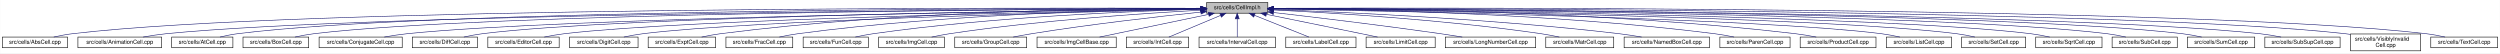
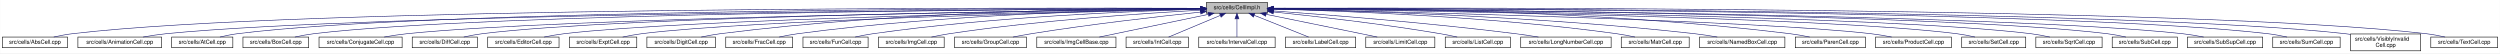
- <svg xmlns="http://www.w3.org/2000/svg" xmlns:xlink="http://www.w3.org/1999/xlink" width="4452pt" height="95pt" viewBox="0.00 0.00 4451.50 95.00">
+ <svg xmlns="http://www.w3.org/2000/svg" xmlns:xlink="http://www.w3.org/1999/xlink" width="4453pt" height="95pt" viewBox="0.00 0.00 4452.50 95.00">
  <g id="graph0" class="graph" transform="scale(1 1) rotate(0) translate(4 91)">
-     <polygon fill="white" stroke="transparent" points="-4,4 -4,-91 4447.5,-91 4447.5,4 -4,4" />
+     <polygon fill="white" stroke="transparent" points="-4,4 -4,-91 4448.5,-91 4448.5,4 -4,4" />
    <g id="node1" class="node">
      <g id="a_node1">
        <a xlink:title="Macros and types used only by cell implementations, not by cell users.">
          <polygon fill="#bfbfbf" stroke="black" points="2144.5,-67.5 2144.5,-86.5 2253.5,-86.5 2253.5,-67.5 2144.5,-67.5" />
          <text text-anchor="middle" x="2199" y="-74.5" font-family="Helvetica,sans-Serif" font-size="10.00">src/cells/CellImpl.h</text>
        </a>
      </g>
    </g>
    <g id="node2" class="node">
      <g id="a_node2">
        <a xlink:href="AbsCell_8cpp.html" target="_top" xlink:title="This file defines the class AbsCell.">
          <polygon fill="white" stroke="black" points="0,-6 0,-25 116,-25 116,-6 0,-6" />
          <text text-anchor="middle" x="58" y="-13" font-family="Helvetica,sans-Serif" font-size="10.00">src/cells/AbsCell.cpp</text>
        </a>
      </g>
    </g>
    <g id="edge1" class="edge">
      <path fill="none" stroke="midnightblue" d="M2134.12,-76.26C1828.21,-77.25 527.95,-78.53 125,-31 114.01,-29.7 102.16,-27.44 91.53,-25.07" />
      <polygon fill="midnightblue" stroke="midnightblue" points="2134.17,-79.76 2144.16,-76.23 2134.15,-72.76 2134.17,-79.76" />
    </g>
    <g id="node3" class="node">
      <g id="a_node3">
        <a xlink:href="AnimationCell_8cpp.html" target="_top" xlink:title="This file defines the class AnimationCell.">
          <polygon fill="white" stroke="black" points="134.5,-6 134.5,-25 283.5,-25 283.5,-6 134.5,-6" />
          <text text-anchor="middle" x="209" y="-13" font-family="Helvetica,sans-Serif" font-size="10.00">src/cells/AnimationCell.cpp</text>
        </a>
      </g>
    </g>
    <g id="edge2" class="edge">
      <path fill="none" stroke="midnightblue" d="M2133.81,-75.77C1842.83,-74.54 660.89,-67.37 292,-31 278.46,-29.67 263.81,-27.39 250.63,-25.03" />
      <polygon fill="midnightblue" stroke="midnightblue" points="2134.17,-79.27 2144.19,-75.81 2134.2,-72.27 2134.17,-79.27" />
    </g>
    <g id="node4" class="node">
      <g id="a_node4">
        <a xlink:href="AtCell_8cpp.html" target="_top" xlink:title="This file defines the class AtCell.">
          <polygon fill="white" stroke="black" points="301.5,-6 301.5,-25 410.5,-25 410.5,-6 301.5,-6" />
          <text text-anchor="middle" x="356" y="-13" font-family="Helvetica,sans-Serif" font-size="10.00">src/cells/AtCell.cpp</text>
        </a>
      </g>
    </g>
    <g id="edge3" class="edge">
      <path fill="none" stroke="midnightblue" d="M2134.04,-76.11C1855.48,-76.29 760.59,-74.18 419,-31 408.64,-29.69 397.5,-27.42 387.5,-25.06" />
      <polygon fill="midnightblue" stroke="midnightblue" points="2134.38,-79.6 2144.38,-76.1 2134.38,-72.6 2134.38,-79.6" />
    </g>
    <g id="node5" class="node">
      <g id="a_node5">
        <a xlink:href="BoxCell_8cpp.html" target="_top" xlink:title="This file defines the class BoxCell.">
          <polygon fill="white" stroke="black" points="428.5,-6 428.5,-25 545.5,-25 545.5,-6 428.5,-6" />
          <text text-anchor="middle" x="487" y="-13" font-family="Helvetica,sans-Serif" font-size="10.00">src/cells/BoxCell.cpp</text>
        </a>
      </g>
    </g>
    <g id="edge4" class="edge">
      <path fill="none" stroke="midnightblue" d="M2134.28,-75.81C1869.63,-74.78 868.87,-68.44 555,-31 543.85,-29.67 531.83,-27.39 521.04,-25.03" />
      <polygon fill="midnightblue" stroke="midnightblue" points="2134.48,-79.31 2144.49,-75.85 2134.51,-72.31 2134.48,-79.31" />
    </g>
    <g id="node6" class="node">
      <g id="a_node6">
        <a xlink:href="ConjugateCell_8cpp.html" target="_top" xlink:title="This file defines the class ConjugateCell.">
          <polygon fill="white" stroke="black" points="564,-6 564,-25 712,-25 712,-6 564,-6" />
          <text text-anchor="middle" x="638" y="-13" font-family="Helvetica,sans-Serif" font-size="10.00">src/cells/ConjugateCell.cpp</text>
        </a>
      </g>
    </g>
    <g id="edge5" class="edge">
      <path fill="none" stroke="midnightblue" d="M2134.02,-75.25C1886.3,-72.22 1001.1,-59.58 721,-31 707.61,-29.63 693.13,-27.38 680.06,-25.05" />
      <polygon fill="midnightblue" stroke="midnightblue" points="2134.25,-78.76 2144.29,-75.38 2134.33,-71.76 2134.25,-78.76" />
    </g>
    <g id="node7" class="node">
      <g id="a_node7">
        <a xlink:href="DiffCell_8cpp.html" target="_top" xlink:title="This file defines the class DiffCell.">
          <polygon fill="white" stroke="black" points="730,-6 730,-25 846,-25 846,-6 730,-6" />
          <text text-anchor="middle" x="788" y="-13" font-family="Helvetica,sans-Serif" font-size="10.00">src/cells/DiffCell.cpp</text>
        </a>
      </g>
    </g>
    <g id="edge6" class="edge">
      <path fill="none" stroke="midnightblue" d="M2134.15,-75.37C1901.17,-72.88 1107,-62.23 855,-31 844.13,-29.65 832.42,-27.4 821.88,-25.07" />
      <polygon fill="midnightblue" stroke="midnightblue" points="2134.45,-78.88 2144.49,-75.48 2134.53,-71.88 2134.45,-78.88" />
    </g>
    <g id="node8" class="node">
      <g id="a_node8">
        <a xlink:href="EditorCell_8cpp.html" target="_top" xlink:title="This file defines the class EditorCell.">
          <polygon fill="white" stroke="black" points="864.5,-6 864.5,-25 991.5,-25 991.5,-6 864.5,-6" />
          <text text-anchor="middle" x="928" y="-13" font-family="Helvetica,sans-Serif" font-size="10.00">src/cells/EditorCell.cpp</text>
        </a>
      </g>
    </g>
    <g id="edge7" class="edge">
      <path fill="none" stroke="midnightblue" d="M2134.06,-74.92C1917.83,-71.11 1223.32,-57.09 1001,-31 989.19,-29.61 976.44,-27.35 964.96,-25.02" />
      <polygon fill="midnightblue" stroke="midnightblue" points="2134.24,-78.42 2144.3,-75.1 2134.36,-71.42 2134.24,-78.42" />
    </g>
    <g id="node9" class="node">
      <g id="a_node9">
-         <a xlink:href="DigitCell_8cpp.html" target="_top" xlink:title="This file defines the class DigitCell.">
-           <polygon fill="white" stroke="black" points="1010,-6 1010,-25 1132,-25 1132,-6 1010,-6" />
-           <text text-anchor="middle" x="1071" y="-13" font-family="Helvetica,sans-Serif" font-size="10.00">src/cells/DigitCell.cpp</text>
+         <a xlink:href="ExptCell_8cpp.html" target="_top" xlink:title="This file defines the class ExptCell.">
+           <polygon fill="white" stroke="black" points="1010,-6 1010,-25 1130,-25 1130,-6 1010,-6" />
+           <text text-anchor="middle" x="1070" y="-13" font-family="Helvetica,sans-Serif" font-size="10.00">src/cells/ExptCell.cpp</text>
        </a>
      </g>
    </g>
    <g id="edge8" class="edge">
-       <path fill="none" stroke="midnightblue" d="M2134.34,-74.62C1935.49,-70.17 1334.79,-55.03 1141,-31 1129.79,-29.61 1117.71,-27.38 1106.79,-25.07" />
-       <polygon fill="midnightblue" stroke="midnightblue" points="2134.26,-78.12 2144.34,-74.84 2134.42,-71.12 2134.26,-78.12" />
+       <path fill="none" stroke="midnightblue" d="M2134.21,-74.65C1934.98,-70.27 1333.12,-55.35 1139,-31 1127.83,-29.6 1115.77,-27.33 1104.91,-25" />
+       <polygon fill="midnightblue" stroke="midnightblue" points="2134.16,-78.15 2144.23,-74.87 2134.31,-71.15 2134.16,-78.15" />
    </g>
    <g id="node10" class="node">
      <g id="a_node10">
-         <a xlink:href="ExptCell_8cpp.html" target="_top" xlink:title="This file defines the class ExptCell.">
-           <polygon fill="white" stroke="black" points="1150,-6 1150,-25 1270,-25 1270,-6 1150,-6" />
-           <text text-anchor="middle" x="1210" y="-13" font-family="Helvetica,sans-Serif" font-size="10.00">src/cells/ExptCell.cpp</text>
+         <a xlink:href="DigitCell_8cpp.html" target="_top" xlink:title="This file defines the class DigitCell.">
+           <polygon fill="white" stroke="black" points="1148,-6 1148,-25 1270,-25 1270,-6 1148,-6" />
+           <text text-anchor="middle" x="1209" y="-13" font-family="Helvetica,sans-Serif" font-size="10.00">src/cells/DigitCell.cpp</text>
        </a>
      </g>
    </g>
    <g id="edge9" class="edge">
-       <path fill="none" stroke="midnightblue" d="M2134.29,-76.34C1983.63,-76.38 1598,-72.06 1279,-31 1267.95,-29.58 1256.04,-27.33 1245.27,-25.03" />
-       <polygon fill="midnightblue" stroke="midnightblue" points="2134.3,-79.84 2144.29,-76.33 2134.29,-72.84 2134.3,-79.84" />
+       <path fill="none" stroke="midnightblue" d="M2134.29,-76.28C1983.65,-76.18 1598.06,-71.6 1279,-31 1267.8,-29.57 1255.71,-27.33 1244.79,-25.03" />
+       <polygon fill="midnightblue" stroke="midnightblue" points="2134.3,-79.78 2144.3,-76.28 2134.3,-72.78 2134.3,-79.78" />
    </g>
    <g id="node11" class="node">
      <g id="a_node11">
        <a xlink:href="FracCell_8cpp.html" target="_top" xlink:title="This file defines the class FracCell.">
          <polygon fill="white" stroke="black" points="1288.5,-6 1288.5,-25 1407.5,-25 1407.5,-6 1288.5,-6" />
          <text text-anchor="middle" x="1348" y="-13" font-family="Helvetica,sans-Serif" font-size="10.00">src/cells/FracCell.cpp</text>
        </a>
      </g>
    </g>
    <g id="edge10" class="edge">
      <path fill="none" stroke="midnightblue" d="M2134.09,-75.54C1999.7,-73.87 1681.4,-66.19 1417,-31 1406.08,-29.55 1394.31,-27.32 1383.64,-25.05" />
      <polygon fill="midnightblue" stroke="midnightblue" points="2134.18,-79.04 2144.22,-75.66 2134.26,-72.04 2134.18,-79.04" />
    </g>
    <g id="node12" class="node">
      <g id="a_node12">
        <a xlink:href="FunCell_8cpp.html" target="_top" xlink:title="This file defines the class FunCell.">
          <polygon fill="white" stroke="black" points="1426,-6 1426,-25 1542,-25 1542,-6 1426,-6" />
          <text text-anchor="middle" x="1484" y="-13" font-family="Helvetica,sans-Serif" font-size="10.00">src/cells/FunCell.cpp</text>
        </a>
      </g>
    </g>
    <g id="edge11" class="edge">
      <path fill="none" stroke="midnightblue" d="M2133.87,-74.57C2016.72,-71.32 1762.88,-61.12 1551,-31 1540.51,-29.51 1529.22,-27.3 1518.95,-25.06" />
      <polygon fill="midnightblue" stroke="midnightblue" points="2134.01,-78.08 2144.1,-74.85 2134.2,-71.08 2134.01,-78.08" />
    </g>
    <g id="node13" class="node">
      <g id="a_node13">
        <a xlink:href="ImgCell_8cpp.html" target="_top" xlink:title="This file defines the class ImgCell.">
          <polygon fill="white" stroke="black" points="1560.5,-6 1560.5,-25 1677.5,-25 1677.5,-6 1560.5,-6" />
          <text text-anchor="middle" x="1619" y="-13" font-family="Helvetica,sans-Serif" font-size="10.00">src/cells/ImgCell.cpp</text>
        </a>
      </g>
    </g>
    <g id="edge12" class="edge">
      <path fill="none" stroke="midnightblue" d="M2134.19,-72.85C2036.72,-67.54 1846.8,-54.97 1687,-31 1676.5,-29.42 1665.18,-27.22 1654.85,-25" />
      <polygon fill="midnightblue" stroke="midnightblue" points="2134.01,-76.35 2144.18,-73.39 2134.38,-69.36 2134.01,-76.35" />
    </g>
    <g id="node14" class="node">
      <g id="a_node14">
        <a xlink:href="GroupCell_8cpp.html" target="_top" xlink:title="This file defines the class GroupCell.">
          <polygon fill="white" stroke="black" points="1696,-6 1696,-25 1824,-25 1824,-6 1696,-6" />
          <text text-anchor="middle" x="1760" y="-13" font-family="Helvetica,sans-Serif" font-size="10.00">src/cells/GroupCell.cpp</text>
        </a>
      </g>
    </g>
    <g id="edge13" class="edge">
      <path fill="none" stroke="midnightblue" d="M2134.25,-69.5C2060.94,-61.8 1938.05,-47.87 1833,-31 1822.28,-29.28 1810.74,-27.13 1800.07,-25.01" />
      <polygon fill="midnightblue" stroke="midnightblue" points="2133.95,-72.99 2144.26,-70.54 2134.67,-66.02 2133.95,-72.99" />
    </g>
    <g id="node15" class="node">
      <g id="a_node15">
        <a xlink:href="ImgCellBase_8cpp.html" target="_top" xlink:title="This file defines the class ImgCellBase.">
          <polygon fill="white" stroke="black" points="1842.5,-6 1842.5,-25 1983.5,-25 1983.5,-6 1842.5,-6" />
          <text text-anchor="middle" x="1913" y="-13" font-family="Helvetica,sans-Serif" font-size="10.00">src/cells/ImgCellBase.cpp</text>
        </a>
      </g>
    </g>
    <g id="edge14" class="edge">
      <path fill="none" stroke="midnightblue" d="M2148.06,-65.4C2092.61,-53.87 2005.05,-35.65 1953.9,-25.01" />
      <polygon fill="midnightblue" stroke="midnightblue" points="2147.52,-68.86 2158.02,-67.48 2148.95,-62.01 2147.52,-68.86" />
    </g>
    <g id="node16" class="node">
      <g id="a_node16">
        <a xlink:href="IntCell_8cpp.html" target="_top" xlink:title="This file defines the class IntCell.">
          <polygon fill="white" stroke="black" points="2001.5,-6 2001.5,-25 2112.5,-25 2112.5,-6 2001.5,-6" />
          <text text-anchor="middle" x="2057" y="-13" font-family="Helvetica,sans-Serif" font-size="10.00">src/cells/IntCell.cpp</text>
        </a>
      </g>
    </g>
    <g id="edge15" class="edge">
      <path fill="none" stroke="midnightblue" d="M2169.12,-63.48C2141.54,-51.92 2101.33,-35.08 2077.31,-25.01" />
      <polygon fill="midnightblue" stroke="midnightblue" points="2168.08,-66.84 2178.65,-67.48 2170.78,-60.38 2168.08,-66.84" />
    </g>
    <g id="node17" class="node">
      <g id="a_node17">
        <a xlink:href="IntervalCell_8cpp.html" target="_top" xlink:title="This file defines the class IntervalCell.">
          <polygon fill="white" stroke="black" points="2131,-6 2131,-25 2267,-25 2267,-6 2131,-6" />
          <text text-anchor="middle" x="2199" y="-13" font-family="Helvetica,sans-Serif" font-size="10.00">src/cells/IntervalCell.cpp</text>
        </a>
      </g>
    </g>
    <g id="edge16" class="edge">
      <path fill="none" stroke="midnightblue" d="M2199,-57.32C2199,-46.5 2199,-33.4 2199,-25.01" />
      <polygon fill="midnightblue" stroke="midnightblue" points="2195.5,-57.48 2199,-67.48 2202.5,-57.48 2195.5,-57.48" />
    </g>
    <g id="node18" class="node">
      <g id="a_node18">
        <a xlink:href="LabelCell_8cpp.html" target="_top" xlink:title="This file defines the class LabelCell.">
          <polygon fill="white" stroke="black" points="2285.5,-6 2285.5,-25 2410.5,-25 2410.5,-6 2285.5,-6" />
          <text text-anchor="middle" x="2348" y="-13" font-family="Helvetica,sans-Serif" font-size="10.00">src/cells/LabelCell.cpp</text>
        </a>
      </g>
    </g>
    <g id="edge17" class="edge">
      <path fill="none" stroke="midnightblue" d="M2229.97,-63.63C2258.92,-52.07 2301.37,-35.12 2326.69,-25.01" />
      <polygon fill="midnightblue" stroke="midnightblue" points="2228.34,-60.52 2220.35,-67.48 2230.93,-67.02 2228.34,-60.52" />
    </g>
    <g id="node19" class="node">
      <g id="a_node19">
        <a xlink:href="LimitCell_8cpp.html" target="_top" xlink:title="This file defines the class LimitCell.">
          <polygon fill="white" stroke="black" points="2428.5,-6 2428.5,-25 2551.5,-25 2551.5,-6 2428.5,-6" />
          <text text-anchor="middle" x="2490" y="-13" font-family="Helvetica,sans-Serif" font-size="10.00">src/cells/LimitCell.cpp</text>
        </a>
      </g>
    </g>
    <g id="edge18" class="edge">
      <path fill="none" stroke="midnightblue" d="M2251.02,-65.46C2295.82,-56.37 2362.18,-42.88 2420,-31 2429.36,-29.08 2439.42,-27 2448.92,-25.03" />
      <polygon fill="midnightblue" stroke="midnightblue" points="2250.07,-62.08 2240.96,-67.5 2251.46,-68.94 2250.07,-62.08" />
    </g>
    <g id="node20" class="node">
      <g id="a_node20">
-         <a xlink:href="LongNumberCell_8cpp.html" target="_top" xlink:title="This file defines the class LongNumberCell.">
-           <polygon fill="white" stroke="black" points="2569.5,-6 2569.5,-25 2730.5,-25 2730.5,-6 2569.5,-6" />
-           <text text-anchor="middle" x="2650" y="-13" font-family="Helvetica,sans-Serif" font-size="10.00">src/cells/LongNumberCell.cpp</text>
+         <a xlink:href="ListCell_8cpp.html" target="_top" xlink:title="This file defines the class ListCell.">
+           <polygon fill="white" stroke="black" points="2570,-6 2570,-25 2686,-25 2686,-6 2570,-6" />
+           <text text-anchor="middle" x="2628" y="-13" font-family="Helvetica,sans-Serif" font-size="10.00">src/cells/ListCell.cpp</text>
        </a>
      </g>
    </g>
    <g id="edge19" class="edge">
-       <path fill="none" stroke="midnightblue" d="M2264.01,-68.67C2336.55,-60.32 2457.33,-45.88 2561,-31 2573.55,-29.2 2587.07,-27.08 2599.69,-25.04" />
-       <polygon fill="midnightblue" stroke="midnightblue" points="2263.2,-65.24 2253.67,-69.86 2264,-72.19 2263.2,-65.24" />
+       <path fill="none" stroke="midnightblue" d="M2264.17,-69.67C2336.84,-62.21 2457.75,-48.55 2561,-31 2570.86,-29.32 2581.46,-27.19 2591.25,-25.07" />
+       <polygon fill="midnightblue" stroke="midnightblue" points="2263.4,-66.23 2253.8,-70.73 2264.11,-73.2 2263.4,-66.23" />
    </g>
    <g id="node21" class="node">
      <g id="a_node21">
-         <a xlink:href="MatrCell_8cpp.html" target="_top" xlink:title="This file defines the class MatrCell.">
-           <polygon fill="white" stroke="black" points="2748.5,-6 2748.5,-25 2869.5,-25 2869.5,-6 2748.5,-6" />
-           <text text-anchor="middle" x="2809" y="-13" font-family="Helvetica,sans-Serif" font-size="10.00">src/cells/MatrCell.cpp</text>
+         <a xlink:href="LongNumberCell_8cpp.html" target="_top" xlink:title="This file defines the class LongNumberCell.">
+           <polygon fill="white" stroke="black" points="2704.5,-6 2704.5,-25 2865.5,-25 2865.5,-6 2704.5,-6" />
+           <text text-anchor="middle" x="2785" y="-13" font-family="Helvetica,sans-Serif" font-size="10.00">src/cells/LongNumberCell.cpp</text>
        </a>
      </g>
    </g>
    <g id="edge20" class="edge">
-       <path fill="none" stroke="midnightblue" d="M2263.91,-73.21C2365.76,-68.24 2569.14,-55.96 2740,-31 2750.66,-29.44 2762.14,-27.24 2772.63,-25.03" />
-       <polygon fill="midnightblue" stroke="midnightblue" points="2263.6,-69.72 2253.78,-73.69 2263.93,-76.71 2263.6,-69.72" />
+       <path fill="none" stroke="midnightblue" d="M2263.83,-71.56C2358.7,-64.73 2540.84,-50.39 2695,-31 2708.35,-29.32 2722.75,-27.16 2736.04,-25.02" />
+       <polygon fill="midnightblue" stroke="midnightblue" points="2263.54,-68.07 2253.81,-72.27 2264.04,-75.05 2263.54,-68.07" />
    </g>
    <g id="node22" class="node">
      <g id="a_node22">
-         <a xlink:href="NamedBoxCell_8cpp.html" target="_top" xlink:title="This file defines the class NamedBoxCell.">
-           <polygon fill="white" stroke="black" points="2888,-6 2888,-25 3040,-25 3040,-6 2888,-6" />
-           <text text-anchor="middle" x="2964" y="-13" font-family="Helvetica,sans-Serif" font-size="10.00">src/cells/NamedBoxCell.cpp</text>
+         <a xlink:href="MatrCell_8cpp.html" target="_top" xlink:title="This file defines the class MatrCell.">
+           <polygon fill="white" stroke="black" points="2883.5,-6 2883.5,-25 3004.5,-25 3004.5,-6 2883.5,-6" />
+           <text text-anchor="middle" x="2944" y="-13" font-family="Helvetica,sans-Serif" font-size="10.00">src/cells/MatrCell.cpp</text>
        </a>
      </g>
    </g>
    <g id="edge21" class="edge">
-       <path fill="none" stroke="midnightblue" d="M2264.05,-73.92C2385.33,-69.56 2654.08,-57.55 2879,-31 2892.08,-29.46 2906.22,-27.26 2919.13,-25.04" />
-       <polygon fill="midnightblue" stroke="midnightblue" points="2263.69,-70.43 2253.82,-74.29 2263.94,-77.43 2263.69,-70.43" />
+       <path fill="none" stroke="midnightblue" d="M2263.77,-74.72C2384.51,-71.65 2651.95,-61.7 2875,-31 2885.79,-29.51 2897.42,-27.31 2908,-25.06" />
+       <polygon fill="midnightblue" stroke="midnightblue" points="2263.5,-71.22 2253.59,-74.97 2263.67,-78.22 2263.5,-71.22" />
    </g>
    <g id="node23" class="node">
      <g id="a_node23">
-         <a xlink:href="ParenCell_8cpp.html" target="_top" xlink:title="This file defines the class ParenCell.">
-           <polygon fill="white" stroke="black" points="3058.5,-6 3058.5,-25 3183.5,-25 3183.5,-6 3058.5,-6" />
-           <text text-anchor="middle" x="3121" y="-13" font-family="Helvetica,sans-Serif" font-size="10.00">src/cells/ParenCell.cpp</text>
+         <a xlink:href="NamedBoxCell_8cpp.html" target="_top" xlink:title="This file defines the class NamedBoxCell.">
+           <polygon fill="white" stroke="black" points="3023,-6 3023,-25 3175,-25 3175,-6 3023,-6" />
+           <text text-anchor="middle" x="3099" y="-13" font-family="Helvetica,sans-Serif" font-size="10.00">src/cells/NamedBoxCell.cpp</text>
        </a>
      </g>
    </g>
    <g id="edge22" class="edge">
-       <path fill="none" stroke="midnightblue" d="M2264.27,-75.78C2407.11,-74.59 2757.94,-67.81 3049,-31 3060.39,-29.56 3072.66,-27.34 3083.8,-25.07" />
-       <polygon fill="midnightblue" stroke="midnightblue" points="2263.91,-72.28 2253.94,-75.86 2263.97,-79.28 2263.91,-72.28" />
+       <path fill="none" stroke="midnightblue" d="M2263.95,-74.92C2402.29,-72.07 2736.08,-62.27 3014,-31 3027.24,-29.51 3041.55,-27.3 3054.58,-25.06" />
+       <polygon fill="midnightblue" stroke="midnightblue" points="2263.47,-71.43 2253.54,-75.13 2263.61,-78.43 2263.47,-71.43" />
    </g>
    <g id="node24" class="node">
      <g id="a_node24">
-         <a xlink:href="ProductCell_8cpp.html" target="_top" xlink:title="This file defines the class ProductCell.">
-           <polygon fill="white" stroke="black" points="3201.5,-6 3201.5,-25 3336.5,-25 3336.5,-6 3201.5,-6" />
-           <text text-anchor="middle" x="3269" y="-13" font-family="Helvetica,sans-Serif" font-size="10.00">src/cells/ProductCell.cpp</text>
+         <a xlink:href="ParenCell_8cpp.html" target="_top" xlink:title="This file defines the class ParenCell.">
+           <polygon fill="white" stroke="black" points="3193.5,-6 3193.5,-25 3318.5,-25 3318.5,-6 3193.5,-6" />
+           <text text-anchor="middle" x="3256" y="-13" font-family="Helvetica,sans-Serif" font-size="10.00">src/cells/ParenCell.cpp</text>
        </a>
      </g>
    </g>
    <g id="edge23" class="edge">
-       <path fill="none" stroke="midnightblue" d="M2263.72,-76.27C2422.57,-76.24 2844.23,-71.95 3193,-31 3205.14,-29.57 3218.25,-27.33 3230.11,-25.03" />
-       <polygon fill="midnightblue" stroke="midnightblue" points="2263.64,-72.77 2253.64,-76.27 2263.63,-79.77 2263.64,-72.77" />
+       <path fill="none" stroke="midnightblue" d="M2263.73,-76.46C2421.64,-76.84 2839.01,-73.37 3184,-31 3195.52,-29.59 3207.94,-27.34 3219.18,-25.04" />
+       <polygon fill="midnightblue" stroke="midnightblue" points="2263.71,-72.96 2253.7,-76.43 2263.69,-79.96 2263.71,-72.96" />
    </g>
    <g id="node25" class="node">
      <g id="a_node25">
-         <a xlink:href="ListCell_8cpp.html" target="_top" xlink:title="This file defines the class ListCell.">
-           <polygon fill="white" stroke="black" points="3355,-6 3355,-25 3471,-25 3471,-6 3355,-6" />
-           <text text-anchor="middle" x="3413" y="-13" font-family="Helvetica,sans-Serif" font-size="10.00">src/cells/ListCell.cpp</text>
+         <a xlink:href="ProductCell_8cpp.html" target="_top" xlink:title="This file defines the class ProductCell.">
+           <polygon fill="white" stroke="black" points="3336.5,-6 3336.5,-25 3471.5,-25 3471.5,-6 3336.5,-6" />
+           <text text-anchor="middle" x="3404" y="-13" font-family="Helvetica,sans-Serif" font-size="10.00">src/cells/ProductCell.cpp</text>
        </a>
      </g>
    </g>
    <g id="edge24" class="edge">
-       <path fill="none" stroke="midnightblue" d="M2264.01,-74.94C2474.24,-71.27 3134.33,-57.85 3346,-31 3356.86,-29.62 3368.57,-27.36 3379.11,-25.03" />
-       <polygon fill="midnightblue" stroke="midnightblue" points="2263.69,-71.44 2253.75,-75.11 2263.81,-78.44 2263.69,-71.44" />
+       <path fill="none" stroke="midnightblue" d="M2263.68,-74.69C2471.31,-70.28 3119.58,-54.9 3328,-31 3340.14,-29.61 3353.26,-27.37 3365.12,-25.07" />
+       <polygon fill="midnightblue" stroke="midnightblue" points="2263.47,-71.19 2253.54,-74.9 2263.62,-78.19 2263.47,-71.19" />
    </g>
    <g id="node26" class="node">
      <g id="a_node26">
        <a xlink:href="SetCell_8cpp.html" target="_top" xlink:title="This file defines the class SetCell.">
-           <polygon fill="white" stroke="black" points="3489,-6 3489,-25 3603,-25 3603,-6 3489,-6" />
-           <text text-anchor="middle" x="3546" y="-13" font-family="Helvetica,sans-Serif" font-size="10.00">src/cells/SetCell.cpp</text>
+           <polygon fill="white" stroke="black" points="3490,-6 3490,-25 3604,-25 3604,-6 3490,-6" />
+           <text text-anchor="middle" x="3547" y="-13" font-family="Helvetica,sans-Serif" font-size="10.00">src/cells/SetCell.cpp</text>
        </a>
      </g>
    </g>
    <g id="edge25" class="edge">
-       <path fill="none" stroke="midnightblue" d="M2263.87,-75.28C2489.74,-72.51 3240.96,-61.2 3480,-31 3490.71,-29.65 3502.24,-27.39 3512.63,-25.06" />
-       <polygon fill="midnightblue" stroke="midnightblue" points="2263.78,-71.78 2253.83,-75.4 2263.87,-78.78 2263.78,-71.78" />
+       <path fill="none" stroke="midnightblue" d="M2263.53,-75.28C2489.11,-72.53 3241.63,-61.24 3481,-31 3491.71,-29.65 3503.24,-27.39 3513.63,-25.06" />
+       <polygon fill="midnightblue" stroke="midnightblue" points="2263.46,-71.78 2253.51,-75.4 2263.55,-78.78 2263.46,-71.78" />
    </g>
    <g id="node27" class="node">
      <g id="a_node27">
        <a xlink:href="SqrtCell_8cpp.html" target="_top" xlink:title="This file defines the class SqrtCell.">
-           <polygon fill="white" stroke="black" points="3621,-6 3621,-25 3739,-25 3739,-6 3621,-6" />
-           <text text-anchor="middle" x="3680" y="-13" font-family="Helvetica,sans-Serif" font-size="10.00">src/cells/SqrtCell.cpp</text>
+           <polygon fill="white" stroke="black" points="3622,-6 3622,-25 3740,-25 3740,-6 3622,-6" />
+           <text text-anchor="middle" x="3681" y="-13" font-family="Helvetica,sans-Serif" font-size="10.00">src/cells/SqrtCell.cpp</text>
        </a>
      </g>
    </g>
    <g id="edge26" class="edge">
-       <path fill="none" stroke="midnightblue" d="M2263.94,-75.47C2504.65,-73.26 3345.82,-63.36 3612,-31 3623.14,-29.65 3635.17,-27.36 3645.96,-25" />
-       <polygon fill="midnightblue" stroke="midnightblue" points="2263.57,-71.97 2253.6,-75.56 2263.63,-78.97 2263.57,-71.97" />
+       <path fill="none" stroke="midnightblue" d="M2263.98,-75.47C2504.87,-73.27 3346.63,-63.38 3613,-31 3624.14,-29.65 3636.17,-27.36 3646.96,-25" />
+       <polygon fill="midnightblue" stroke="midnightblue" points="2263.61,-71.97 2253.64,-75.56 2263.67,-78.97 2263.61,-71.97" />
    </g>
    <g id="node28" class="node">
      <g id="a_node28">
        <a xlink:href="SubCell_8cpp.html" target="_top" xlink:title="This file defines the class SubCell.">
-           <polygon fill="white" stroke="black" points="3757,-6 3757,-25 3873,-25 3873,-6 3757,-6" />
-           <text text-anchor="middle" x="3815" y="-13" font-family="Helvetica,sans-Serif" font-size="10.00">src/cells/SubCell.cpp</text>
+           <polygon fill="white" stroke="black" points="3758,-6 3758,-25 3874,-25 3874,-6 3758,-6" />
+           <text text-anchor="middle" x="3816" y="-13" font-family="Helvetica,sans-Serif" font-size="10.00">src/cells/SubCell.cpp</text>
        </a>
      </g>
    </g>
    <g id="edge27" class="edge">
-       <path fill="none" stroke="midnightblue" d="M2263.73,-75.71C2518.68,-74.31 3453.8,-66.8 3748,-31 3758.99,-29.66 3770.83,-27.38 3781.47,-25.02" />
-       <polygon fill="midnightblue" stroke="midnightblue" points="2263.51,-72.21 2253.53,-75.76 2263.55,-79.21 2263.51,-72.21" />
+       <path fill="none" stroke="midnightblue" d="M2263.78,-75.71C2518.88,-74.32 3454.61,-66.82 3749,-31 3759.99,-29.66 3771.83,-27.38 3782.47,-25.02" />
+       <polygon fill="midnightblue" stroke="midnightblue" points="2263.54,-72.21 2253.56,-75.76 2263.58,-79.21 2263.54,-72.21" />
    </g>
    <g id="node29" class="node">
      <g id="a_node29">
-         <a xlink:href="SumCell_8cpp.html" target="_top" xlink:title="This file defines the class SumCell.">
-           <polygon fill="white" stroke="black" points="3891,-6 3891,-25 4011,-25 4011,-6 3891,-6" />
-           <text text-anchor="middle" x="3951" y="-13" font-family="Helvetica,sans-Serif" font-size="10.00">src/cells/SumCell.cpp</text>
+         <a xlink:href="SubSupCell_8cpp.html" target="_top" xlink:title="This file defines the class SubSupCell.">
+           <polygon fill="white" stroke="black" points="3892,-6 3892,-25 4026,-25 4026,-6 3892,-6" />
+           <text text-anchor="middle" x="3959" y="-13" font-family="Helvetica,sans-Serif" font-size="10.00">src/cells/SubSupCell.cpp</text>
        </a>
      </g>
    </g>
    <g id="edge28" class="edge">
-       <path fill="none" stroke="midnightblue" d="M2263.9,-75.83C2532.74,-74.88 3560.08,-68.81 3882,-31 3893.31,-29.67 3905.5,-27.4 3916.45,-25.03" />
-       <polygon fill="midnightblue" stroke="midnightblue" points="2263.52,-72.33 2253.53,-75.87 2263.54,-79.33 2263.52,-72.33" />
+       <path fill="none" stroke="midnightblue" d="M2263.92,-75.67C2532.85,-74.09 3560.55,-65.84 3883,-31 3895.42,-29.66 3908.85,-27.38 3920.91,-25.02" />
+       <polygon fill="midnightblue" stroke="midnightblue" points="2263.53,-72.17 2253.55,-75.73 2263.57,-79.17 2263.53,-72.17" />
    </g>
    <g id="node30" class="node">
      <g id="a_node30">
-         <a xlink:href="SubSupCell_8cpp.html" target="_top" xlink:title="This file defines the class SubSupCell.">
-           <polygon fill="white" stroke="black" points="4029,-6 4029,-25 4163,-25 4163,-6 4029,-6" />
-           <text text-anchor="middle" x="4096" y="-13" font-family="Helvetica,sans-Serif" font-size="10.00">src/cells/SubSupCell.cpp</text>
+         <a xlink:href="SumCell_8cpp.html" target="_top" xlink:title="This file defines the class SumCell.">
+           <polygon fill="white" stroke="black" points="4044,-6 4044,-25 4164,-25 4164,-6 4044,-6" />
+           <text text-anchor="middle" x="4104" y="-13" font-family="Helvetica,sans-Serif" font-size="10.00">src/cells/SumCell.cpp</text>
        </a>
      </g>
    </g>
    <g id="edge29" class="edge">
-       <path fill="none" stroke="midnightblue" d="M2263.58,-75.82C2545.4,-74.83 3669.01,-68.56 4020,-31 4032.42,-29.67 4045.85,-27.39 4057.91,-25.03" />
-       <polygon fill="midnightblue" stroke="midnightblue" points="2263.51,-72.32 2253.52,-75.86 2263.53,-79.32 2263.51,-72.32" />
+       <path fill="none" stroke="midnightblue" d="M2263.66,-76C2547.09,-75.75 3681.29,-72.15 4035,-31 4046.31,-29.68 4058.51,-27.41 4069.46,-25.05" />
+       <polygon fill="midnightblue" stroke="midnightblue" points="2263.54,-72.5 2253.55,-76.01 2263.55,-79.5 2263.54,-72.5" />
    </g>
    <g id="node31" class="node">
      <g id="a_node31">
        <a xlink:href="VisiblyInvalidCell_8cpp.html" target="_top" xlink:title="This file defines the class VisiblyInvalidCell.">
-           <polygon fill="white" stroke="black" points="4181.5,-0.5 4181.5,-30.5 4306.5,-30.5 4306.5,-0.5 4181.5,-0.5" />
-           <text text-anchor="start" x="4189.5" y="-18.5" font-family="Helvetica,sans-Serif" font-size="10.00">src/cells/VisiblyInvalid</text>
-           <text text-anchor="middle" x="4244" y="-7.5" font-family="Helvetica,sans-Serif" font-size="10.00">Cell.cpp</text>
+           <polygon fill="white" stroke="black" points="4182.5,-0.5 4182.5,-30.5 4307.5,-30.5 4307.5,-0.5 4182.5,-0.5" />
+           <text text-anchor="start" x="4190.5" y="-18.5" font-family="Helvetica,sans-Serif" font-size="10.00">src/cells/VisiblyInvalid</text>
+           <text text-anchor="middle" x="4245" y="-7.5" font-family="Helvetica,sans-Serif" font-size="10.00">Cell.cpp</text>
        </a>
      </g>
    </g>
    <g id="edge30" class="edge">
-       <path fill="none" stroke="midnightblue" d="M2264.05,-76.05C2561.01,-76.07 3789.82,-73.51 4172,-31 4175.04,-30.66 4178.15,-30.26 4181.27,-29.81" />
-       <polygon fill="midnightblue" stroke="midnightblue" points="2263.88,-72.55 2253.88,-76.05 2263.88,-79.55 2263.88,-72.55" />
+       <path fill="none" stroke="midnightblue" d="M2264.08,-76.06C2561.19,-76.07 3790.63,-73.53 4173,-31 4176.04,-30.66 4179.15,-30.26 4182.27,-29.81" />
+       <polygon fill="midnightblue" stroke="midnightblue" points="2263.91,-72.56 2253.91,-76.05 2263.91,-79.56 2263.91,-72.56" />
    </g>
    <g id="node32" class="node">
      <g id="a_node32">
        <a xlink:href="TextCell_8cpp.html" target="_top" xlink:title="This file defines the class TextCell.">
-           <polygon fill="white" stroke="black" points="4324.5,-6 4324.5,-25 4443.5,-25 4443.5,-6 4324.5,-6" />
-           <text text-anchor="middle" x="4384" y="-13" font-family="Helvetica,sans-Serif" font-size="10.00">src/cells/TextCell.cpp</text>
+           <polygon fill="white" stroke="black" points="4325.5,-6 4325.5,-25 4444.5,-25 4444.5,-6 4325.5,-6" />
+           <text text-anchor="middle" x="4385" y="-13" font-family="Helvetica,sans-Serif" font-size="10.00">src/cells/TextCell.cpp</text>
        </a>
      </g>
    </g>
    <g id="edge31" class="edge">
-       <path fill="none" stroke="midnightblue" d="M2263.69,-76.27C2573.09,-77.31 3903.94,-78.88 4316,-31 4327.15,-29.7 4339.17,-27.44 4349.96,-25.07" />
-       <polygon fill="midnightblue" stroke="midnightblue" points="2263.55,-72.77 2253.54,-76.24 2263.53,-79.77 2263.55,-72.77" />
+       <path fill="none" stroke="midnightblue" d="M2263.72,-76.27C2573.26,-77.32 3904.75,-78.9 4317,-31 4328.15,-29.7 4340.17,-27.44 4350.96,-25.07" />
+       <polygon fill="midnightblue" stroke="midnightblue" points="2263.58,-72.77 2253.57,-76.24 2263.56,-79.77 2263.58,-72.77" />
    </g>
  </g>
</svg>
